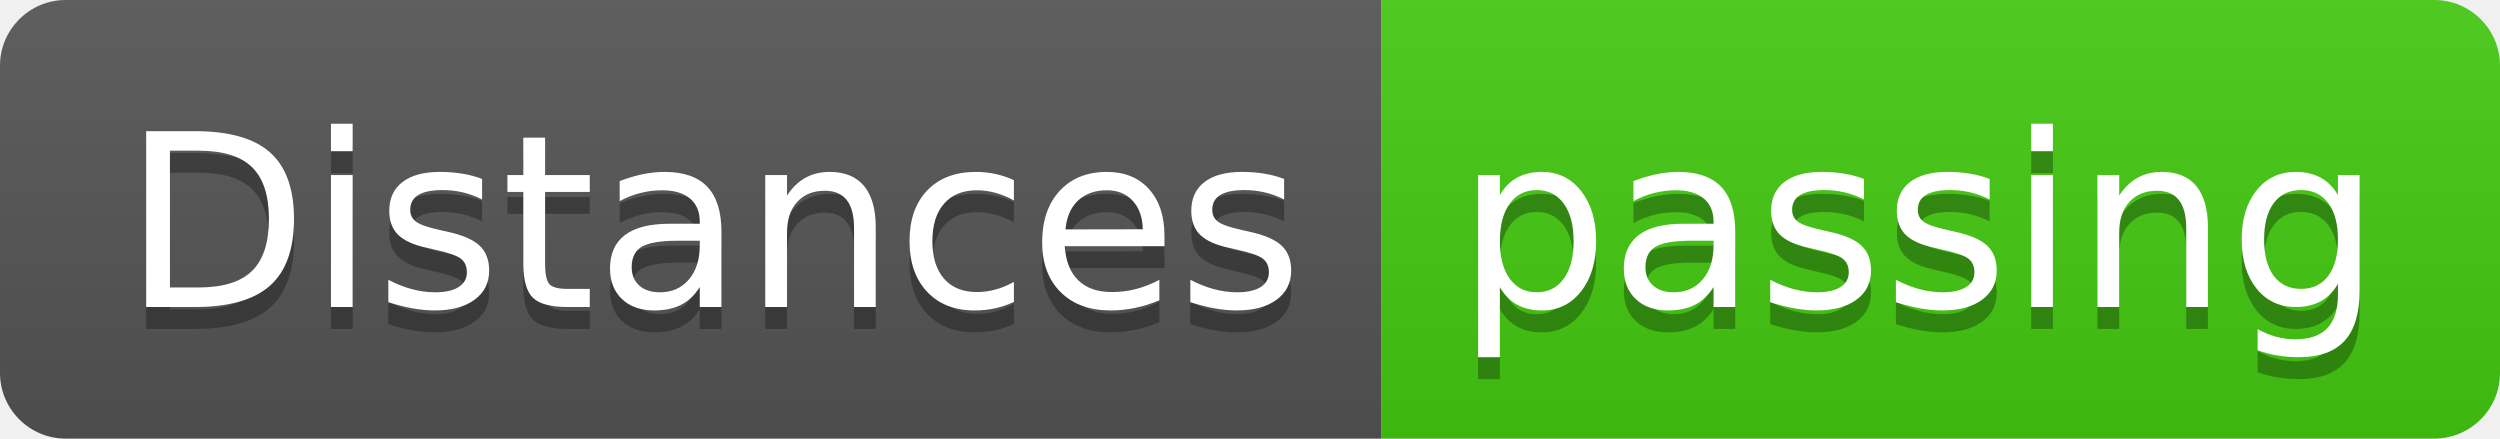
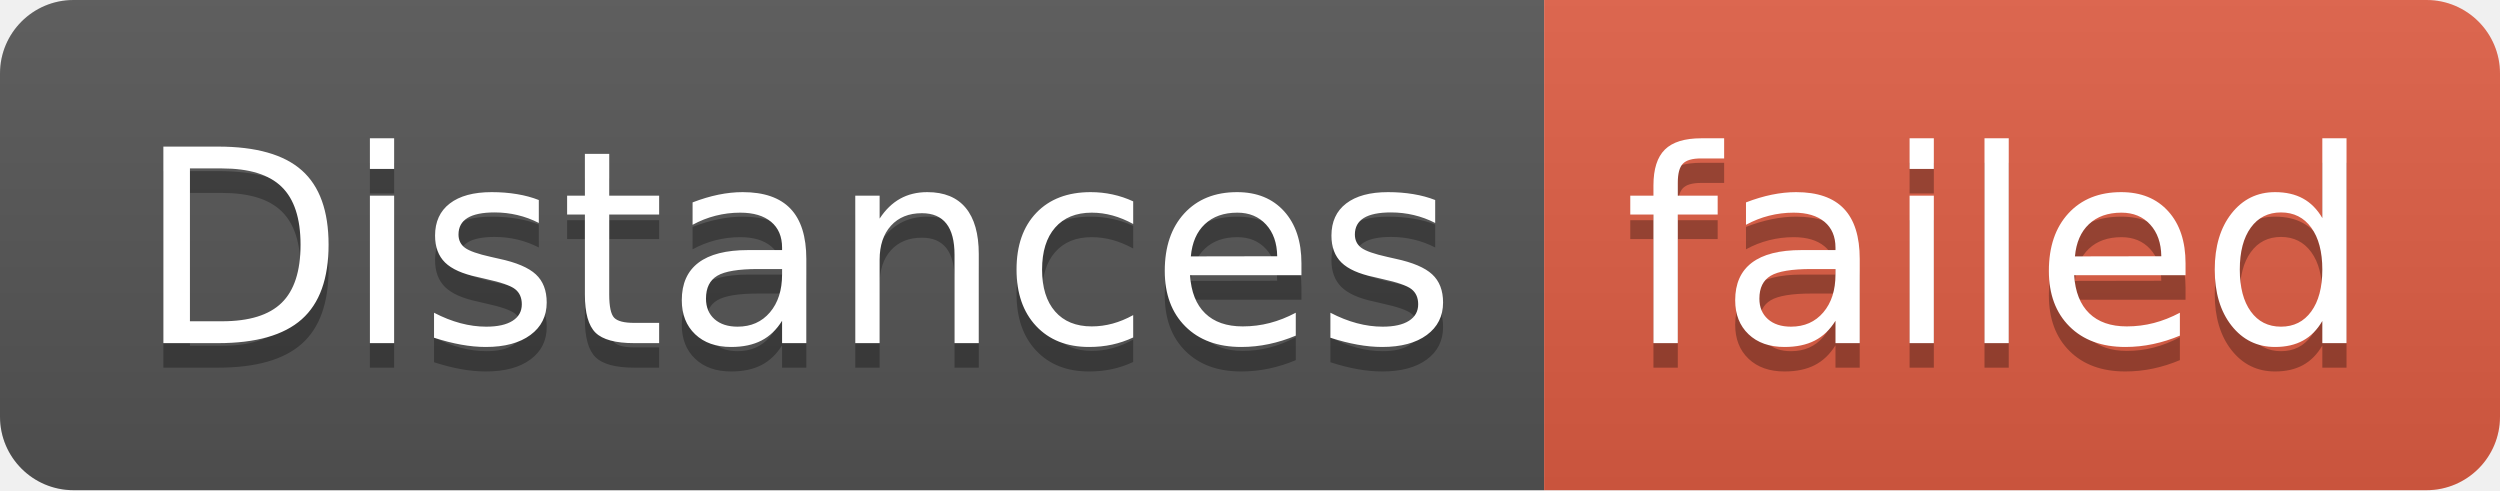
- <svg xmlns="http://www.w3.org/2000/svg" width="114" height="20" role="img" aria-label="Distances: passing">
+ <svg xmlns="http://www.w3.org/2000/svg" width="102" height="20" role="img" aria-label="Distances: failed">
  <linearGradient id="s" x2="0" y2="100%">
    <stop offset="0" stop-color="#bbb" stop-opacity=".1" />
    <stop offset="1" stop-opacity=".1" />
  </linearGradient>
  <clipPath id="r">
-     <rect width="114" height="20" rx="3" fill="#fff" />
+     <rect width="102" height="20" rx="3" fill="#fff" />
  </clipPath>
  <g clip-path="url(#r)">
    <rect width="63" height="20" fill="#555" />
-     <rect x="63" width="51" height="20" fill="#4c1" />
-     <rect width="114" height="20" fill="url(#s)" />
+     <rect x="63" width="39" height="20" fill="#e05d44" />
+     <rect width="102" height="20" fill="url(#s)" />
  </g>
  <g fill="#fff" text-anchor="middle" font-family="Verdana,Geneva,DejaVu Sans,sans-serif" text-rendering="geometricPrecision" font-size="110">
    <text aria-hidden="true" x="325" y="150" fill="#010101" fill-opacity=".3" transform="scale(.1)" textLength="530">Distances</text>
    <text x="325" y="140" transform="scale(.1)" fill="#fff" textLength="530">Distances</text>
-     <text aria-hidden="true" x="875" y="150" fill="#010101" fill-opacity=".3" transform="scale(.1)" textLength="410">passing</text>
-     <text x="875" y="140" transform="scale(.1)" fill="#fff" textLength="410">passing</text>
+     <text aria-hidden="true" x="815" y="150" fill="#010101" fill-opacity=".3" transform="scale(.1)" textLength="290">failed</text>
+     <text x="815" y="140" transform="scale(.1)" fill="#fff" textLength="290">failed</text>
  </g>
</svg>
